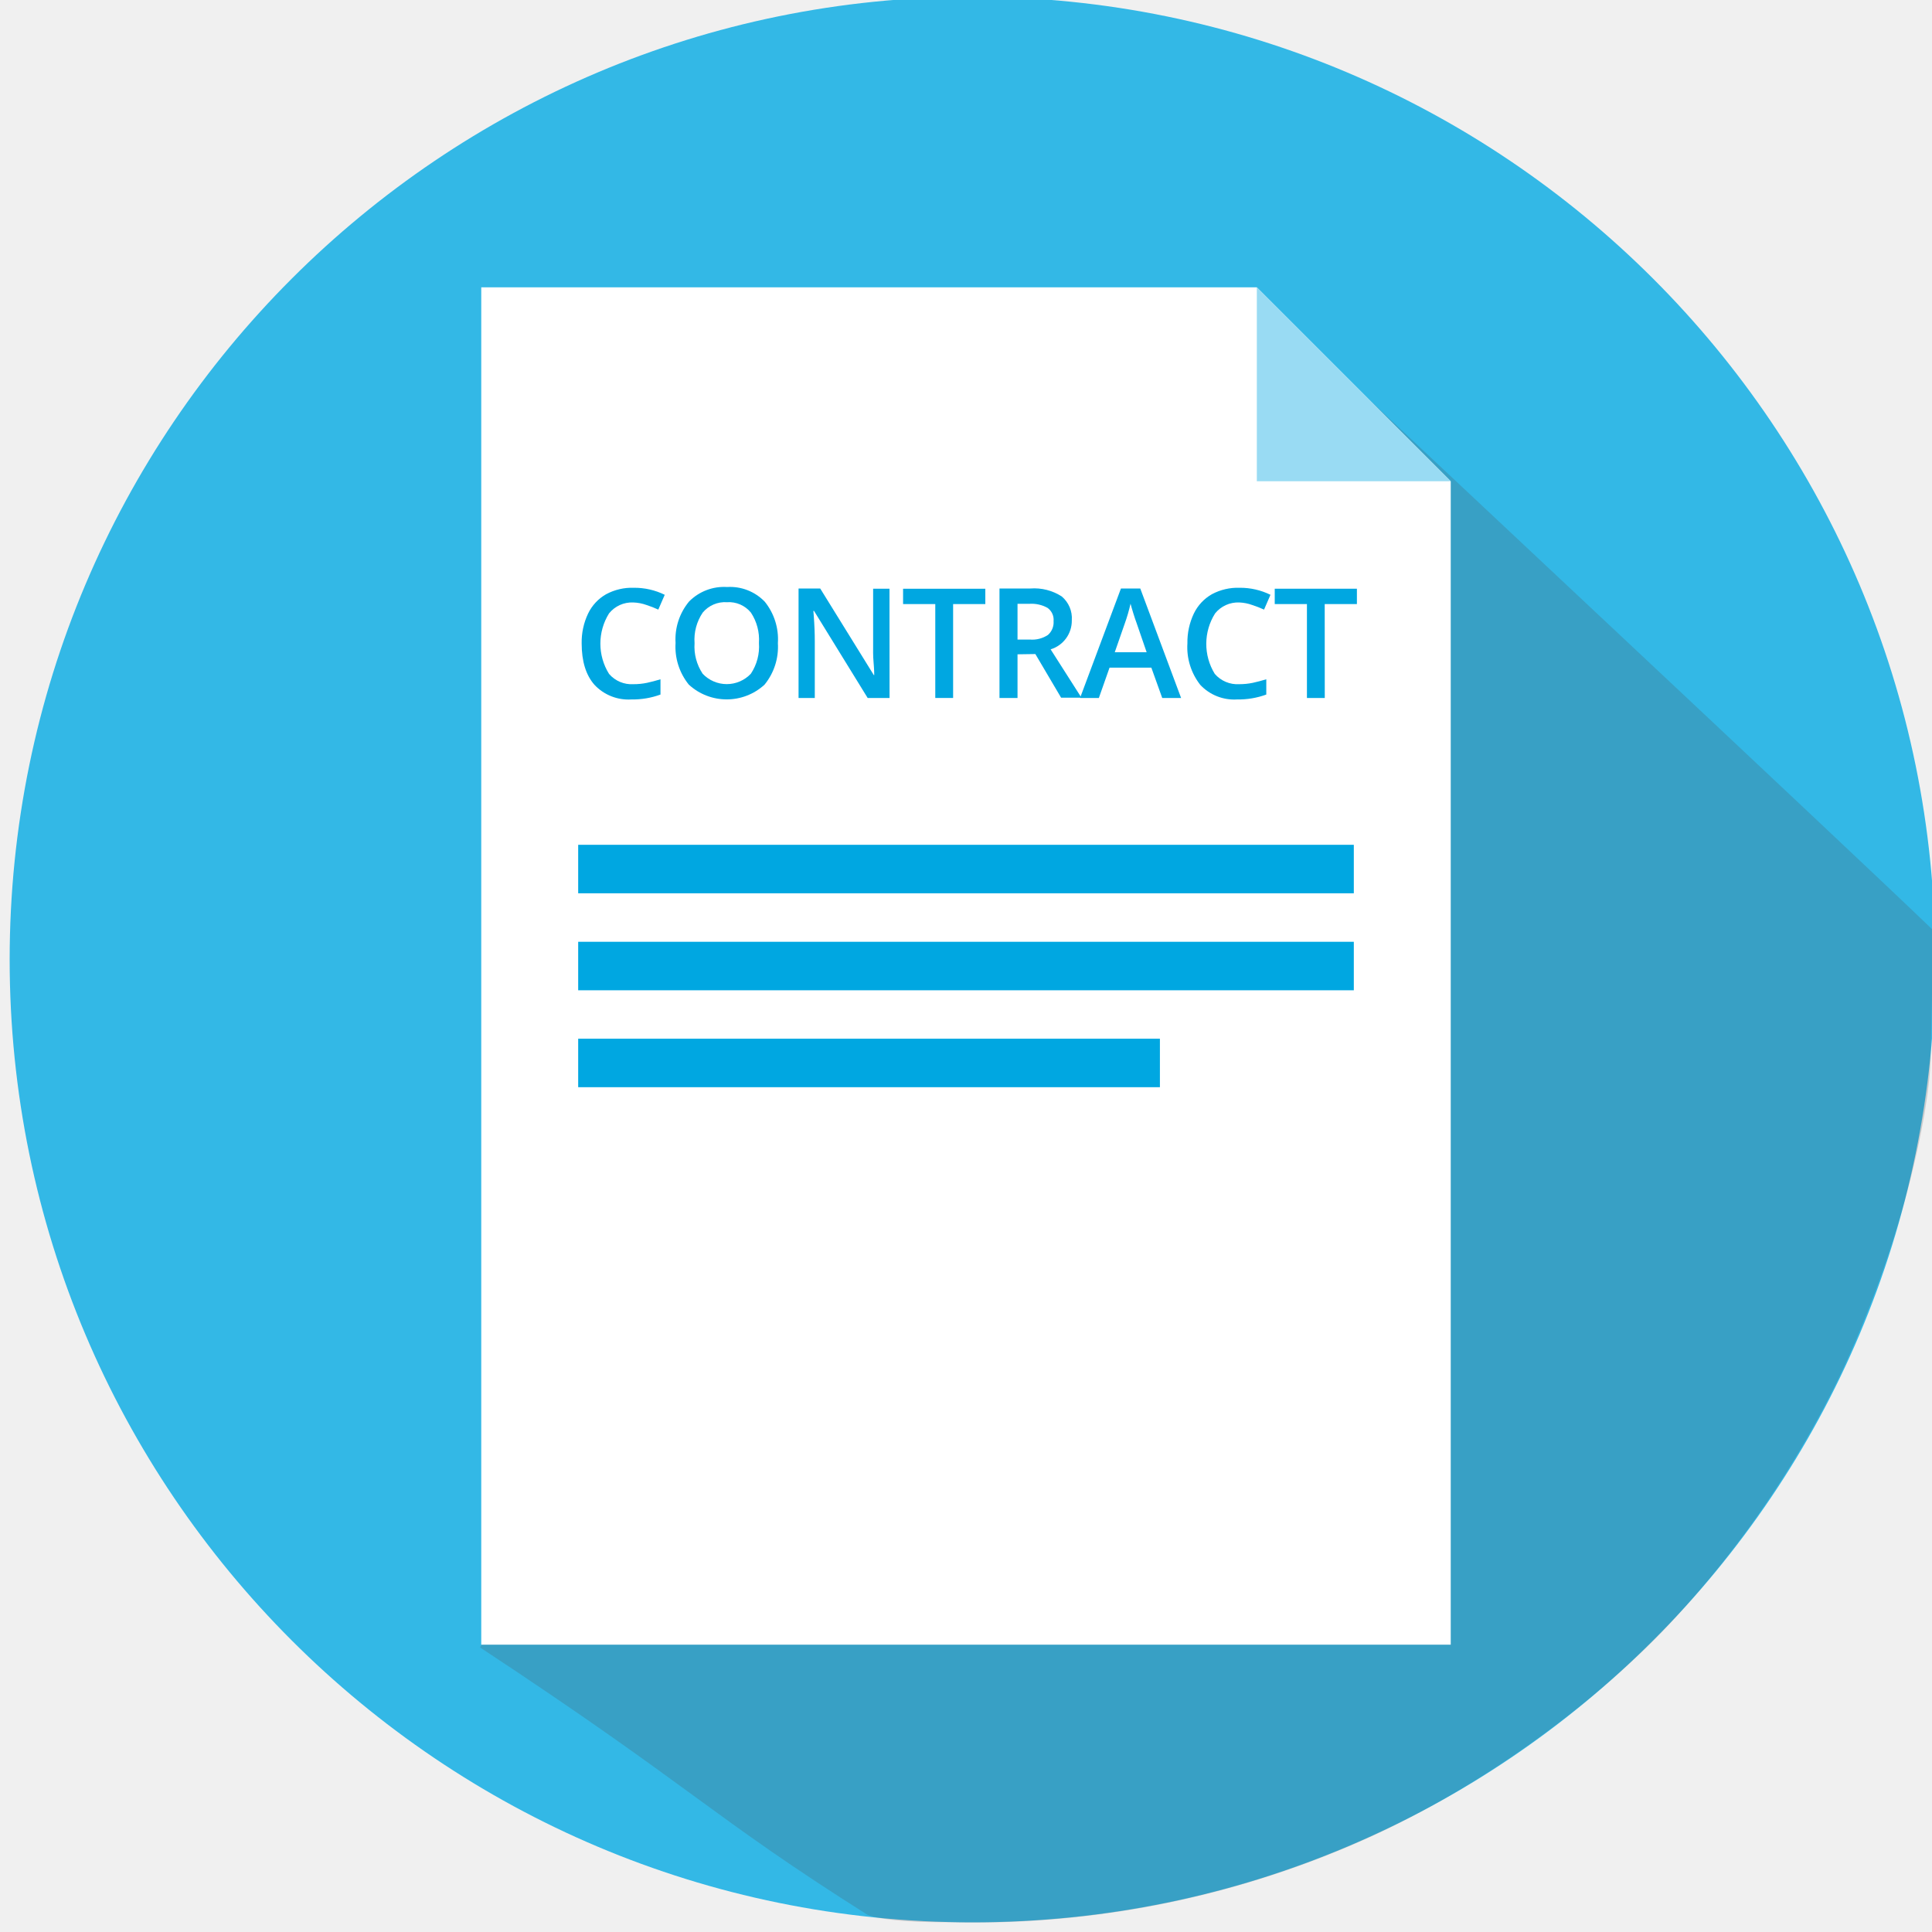
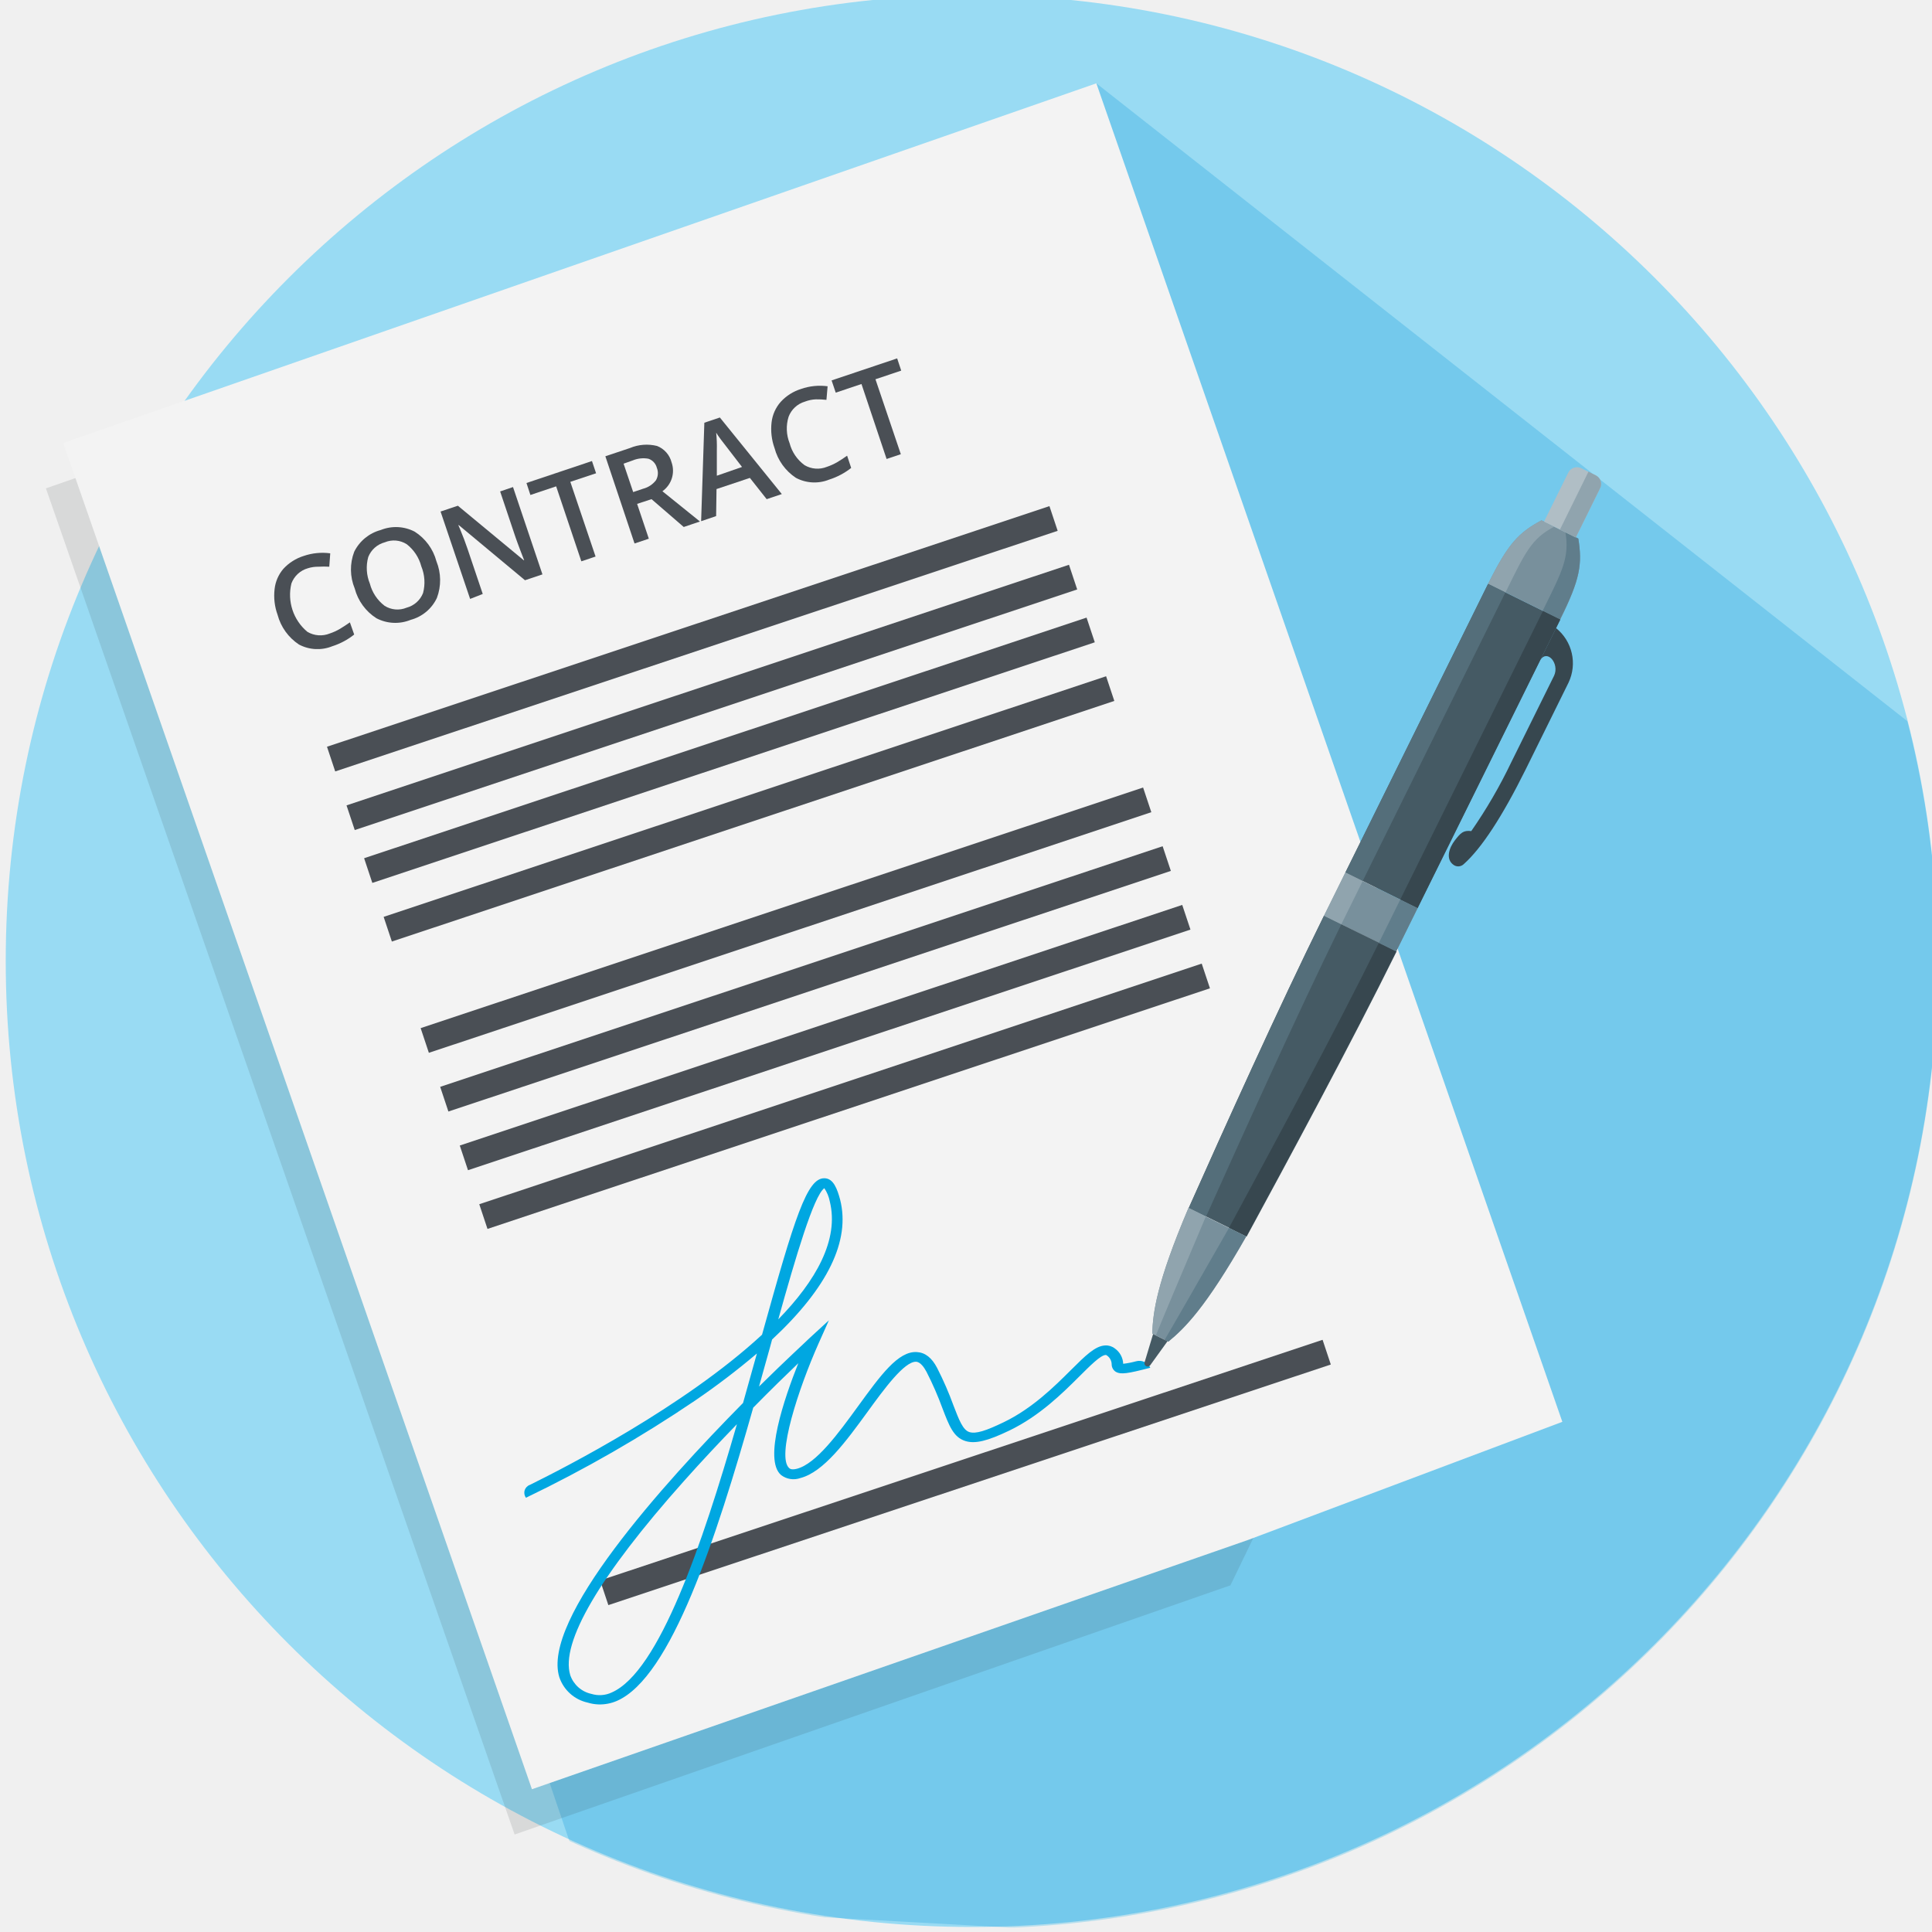
<svg xmlns="http://www.w3.org/2000/svg" viewBox="0 0 300 300">
  <defs>
-     <style>.a{fill:none;}.b{fill:#33b8e6;}.c{fill:#4a4f55;opacity:0.23;}.d{fill:#fff;}.e{fill:#99dbf3;}.f{fill:#00a7e1;}</style>
+     <style>.a{fill:none;}.b{isolation:isolate;}.c,.f{opacity:0.24;mix-blend-mode:multiply;}.d{fill:#99dbf3;}.e{clip-path:url(#a);}.f,.j{fill:#00a7e1;}.g{fill:#25282b;opacity:0.12;}.h{fill:#f3f3f3;}.i{fill:#4a4f55;}.k{fill:#455a64;}.l{fill:#78909c;}.m{fill:#90a4ae;}.n{fill:#607d8b;}.o{fill:#b0bec5;}.p{fill:#546e7a;}.q{fill:#37474f;}</style>
+     <clipPath id="a">
+       <path class="a" d="M300.89,149.45a150,150,0,1,1-150-150A150,150,0,0,1,300.89,149.45Z" />
+     </clipPath>
  </defs>
-   <rect class="a" x="-0.15" y="-0.33" width="300" height="301" />
-   <circle class="b" cx="151" cy="149" r="149.5" />
-   <path class="c" d="M194.67,45.2,74.54,255.81c33.45,22.05,35.58,26,60.13,41.5.25.16,3,1.21,12.47,1.17a148.92,148.92,0,0,0,66.3-13.55c19.11-8.88,36.15-22.25,46.62-33.64a156,156,0,0,0,25.42-37.22c9.63-20.25,14.09-40.69,14.31-49.8.09-4,.45-19.77.35-19.86C287.6,132.3,214.09,63.55,194.67,45.2Z" />
-   <polygon class="d" points="195.16 44.62 74.73 44.62 74.73 255.38 225.27 255.38 225.27 74.73 195.16 44.62" />
-   <polygon class="e" points="195.16 74.73 225.27 74.73 195.16 44.62 195.16 74.73" />
-   <rect class="f" x="89.78" y="131.18" width="120.44" height="7.53" />
-   <rect class="f" x="89.78" y="161.29" width="90.33" height="7.53" />
-   <rect class="f" x="89.78" y="146.24" width="120.44" height="7.53" />
-   <path class="f" d="M98.33,93.55a4.56,4.56,0,0,0-3.76,1.7,8.87,8.87,0,0,0,0,9.39,4.62,4.62,0,0,0,3.81,1.6,10.12,10.12,0,0,0,2.08-.21c.68-.15,1.38-.33,2.1-.55v2.37a12.53,12.53,0,0,1-4.52.76,7.22,7.22,0,0,1-5.72-2.26q-2-2.25-2-6.45a10.35,10.35,0,0,1,1-4.63,6.88,6.88,0,0,1,2.8-3,8.48,8.48,0,0,1,4.3-1,10.64,10.64,0,0,1,4.8,1.09l-1,2.3a15.49,15.49,0,0,0-1.81-.71A6.7,6.7,0,0,0,98.33,93.55Z" />
-   <path class="f" d="M120.79,99.87a9.28,9.28,0,0,1-2.07,6.44,8.69,8.69,0,0,1-11.76,0,9.35,9.35,0,0,1-2.06-6.48A9.19,9.19,0,0,1,107,93.4a7.63,7.63,0,0,1,5.91-2.25,7.47,7.47,0,0,1,5.85,2.29A9.28,9.28,0,0,1,120.79,99.87Zm-12.94,0a7.62,7.62,0,0,0,1.26,4.75,5.15,5.15,0,0,0,7.48,0,7.61,7.61,0,0,0,1.26-4.77,7.64,7.64,0,0,0-1.25-4.73,4.42,4.42,0,0,0-3.72-1.61,4.51,4.51,0,0,0-3.76,1.61A7.51,7.51,0,0,0,107.85,99.87Z" />
-   <path class="f" d="M138.13,108.38h-3.4L126.4,94.86h-.1l.06.76c.11,1.44.16,2.75.16,3.94v8.82H124v-17h3.36l8.32,13.44h.07c0-.18,0-.82-.1-1.94s-.07-2-.07-2.62V91.42h2.54Z" />
-   <path class="f" d="M148,108.38h-2.77V93.8h-5V91.42H153V93.8h-5Z" />
-   <path class="f" d="M158,101.6v6.78H155.2v-17H160a7.9,7.9,0,0,1,4.86,1.23,4.42,4.42,0,0,1,1.57,3.71,4.64,4.64,0,0,1-3.29,4.51l4.79,7.51h-3.16l-4-6.78Zm0-2.29h1.92a4.41,4.41,0,0,0,2.81-.72,2.61,2.61,0,0,0,.87-2.14,2.28,2.28,0,0,0-.94-2.06,5.14,5.14,0,0,0-2.83-.63H158Z" />
-   <path class="f" d="M180.47,108.38l-1.69-4.71h-6.49l-1.66,4.71h-2.92l6.35-17h3l6.34,17Zm-2.42-7.1-1.59-4.62c-.12-.31-.28-.79-.49-1.46s-.34-1.15-.42-1.46a26.63,26.63,0,0,1-.91,3.12l-1.54,4.42Z" />
-   <path class="f" d="M192.44,93.55a4.58,4.58,0,0,0-3.76,1.7,8.87,8.87,0,0,0-.05,9.39,4.65,4.65,0,0,0,3.81,1.6,10.29,10.29,0,0,0,2.09-.21c.67-.15,1.37-.33,2.1-.55v2.37a12.58,12.58,0,0,1-4.53.76,7.22,7.22,0,0,1-5.72-2.26,9.47,9.47,0,0,1-2-6.45,10.35,10.35,0,0,1,1-4.63,6.88,6.88,0,0,1,2.8-3,8.51,8.51,0,0,1,4.3-1,10.64,10.64,0,0,1,4.8,1.09l-1,2.3a16.38,16.38,0,0,0-1.82-.71A6.7,6.7,0,0,0,192.44,93.55Z" />
-   <path class="f" d="M205.71,108.38h-2.77V93.8h-5V91.42H210.7V93.8h-5Z" />
+   <g class="b">
+     <rect class="a" x="0.89" y="-0.78" width="300" height="300" />
+     <path class="d" d="M300.89,149.22a150,150,0,1,1-150-150A150,150,0,0,1,300.89,149.22Z" />
+     <g class="e">
+       <polygon class="f" points="348.17 152.88 293.23 306.88 91.76 295.71 62.63 210.12 170.24 12.94 348.17 152.88" />
+     </g>
+     <polygon class="g" points="7.13 75.83 167.55 19.97 223.19 179.78 191.06 246.17 79.91 284.86 7.13 75.83" />
+     <polygon class="h" points="9.82 68.8 170.24 12.94 242.6 220.78 193.75 239.14 82.6 277.83 9.82 68.8" />
+     <rect class="i" x="48.38" y="97.17" width="118.24" height="4.04" transform="translate(-25.83 39.05) rotate(-18.42)" />
+     <rect class="i" x="51.42" y="106.28" width="118.24" height="4.04" transform="translate(-28.56 40.47) rotate(-18.42)" />
+     <rect class="i" x="54.15" y="114.48" width="118.24" height="4.04" transform="translate(-31.01 41.76) rotate(-18.42)" />
+     <rect class="i" x="57.18" y="123.59" width="118.24" height="4.04" transform="translate(-33.73 43.18) rotate(-18.42)" />
+     <rect class="i" x="62.93" y="140.87" width="118.24" height="4.04" transform="translate(-38.9 45.88) rotate(-18.42)" />
+     <rect class="i" x="65.96" y="149.98" width="118.24" height="4.04" transform="translate(-41.62 47.31) rotate(-18.42)" />
+     <rect class="i" x="69" y="159.09" width="118.24" height="4.04" transform="translate(-44.34 48.74) rotate(-18.42)" />
+     <rect class="i" x="72.03" y="168.21" width="118.24" height="4.04" transform="translate(-47.07 50.16) rotate(-18.42)" />
+     <rect class="i" x="90.8" y="226.63" width="118.24" height="4.04" transform="translate(-64.57 59.08) rotate(-18.42)" />
+     <path class="i" d="M47.8,88.24a3.84,3.84,0,0,0-2.55,2.36,7.48,7.48,0,0,0,2.48,7.51,3.92,3.92,0,0,0,3.47.26,8.32,8.32,0,0,0,1.6-.73c.5-.3,1-.63,1.53-1L55,98.53a10.64,10.64,0,0,1-3.41,1.82,6.13,6.13,0,0,1-5.17-.27,8,8,0,0,1-3.32-4.62,8.71,8.71,0,0,1-.46-4A5.8,5.8,0,0,1,44,88.33a7.16,7.16,0,0,1,3.15-2,9,9,0,0,1,4.13-.41L51.13,88A12.6,12.6,0,0,0,49.49,88,5.22,5.22,0,0,0,47.8,88.24Z" />
+     <path class="i" d="M67.77,87.16a7.81,7.81,0,0,1,.07,5.69,6.29,6.29,0,0,1-4.07,3.4A6.32,6.32,0,0,1,58.45,96a7.83,7.83,0,0,1-3.37-4.62,7.73,7.73,0,0,1-.08-5.7,6.45,6.45,0,0,1,4.12-3.38,6.31,6.31,0,0,1,5.28.26A7.84,7.84,0,0,1,67.77,87.16ZM57.43,90.62a6.33,6.33,0,0,0,2.29,3.45,3.72,3.72,0,0,0,3.42.29,3.78,3.78,0,0,0,2.55-2.27,6.5,6.5,0,0,0-.27-4.15,6.41,6.41,0,0,0-2.27-3.44,3.7,3.7,0,0,0-3.4-.29,3.8,3.8,0,0,0-2.57,2.29A6.38,6.38,0,0,0,57.43,90.62Z" />
+     <path class="i" d="M84.23,89.19l-2.71.91L71.24,81.54l-.07,0,.25.58c.47,1.12.86,2.16,1.18,3.11l2.36,7L73,93,68.41,79.43l2.69-.9L81.33,87l.06,0c-.06-.14-.26-.65-.59-1.53s-.59-1.57-.76-2.07l-2.38-7.09,2-.68Z" />
+     <path class="i" d="M92.48,86.42l-2.21.74L86.36,75.52l-4,1.34L81.75,75l10.17-3.41.64,1.9-4,1.33Z" />
+     <path class="i" d="M98.93,78.24l1.82,5.41-2.22.74L94,70.85l3.82-1.28a6.69,6.69,0,0,1,4.21-.32,3.72,3.72,0,0,1,2.25,2.54,3.91,3.91,0,0,1-1.42,4.49l5.83,4.7-2.52.85-5-4.32Zm-.61-1.83,1.54-.52a3.67,3.67,0,0,0,2-1.32,2.2,2.2,0,0,0,.13-1.94,2,2,0,0,0-1.31-1.4,4.34,4.34,0,0,0-2.42.26L96.83,72Z" />
+     <path class="i" d="M119.05,77.51l-2.61-3.3-5.18,1.73-.06,4.2-2.33.79.5-15.29,2.41-.81,9.62,11.89Zm-3.83-5-2.51-3.26c-.17-.21-.43-.56-.77-1s-.59-.83-.73-1.06a21.41,21.41,0,0,1,.1,2.74l0,3.94Z" />
+     <path class="i" d="M125,62.36a3.87,3.87,0,0,0-2.55,2.36,6.15,6.15,0,0,0,.16,4.1,6.13,6.13,0,0,0,2.32,3.41,3.92,3.92,0,0,0,3.47.26,8.7,8.7,0,0,0,1.61-.73c.5-.29,1-.63,1.53-1l.63,1.9a10.82,10.82,0,0,1-3.41,1.81,6.13,6.13,0,0,1-5.17-.27,8,8,0,0,1-3.32-4.62,8.82,8.82,0,0,1-.46-4,5.8,5.8,0,0,1,1.42-3.18,7.14,7.14,0,0,1,3.15-2,8.9,8.9,0,0,1,4.13-.42l-.18,2.11a12.51,12.51,0,0,0-1.64-.08A5.27,5.27,0,0,0,125,62.36Z" />
+     <path class="i" d="M139.88,70.53l-2.21.74-3.9-11.64-4,1.34-.64-1.9,10.18-3.42.63,1.9-4,1.34Z" />
+     <path class="j" d="M92.92,264.66a6.34,6.34,0,0,1-1.66-.28,6,6,0,0,1-4.4-3.92c-2.84-9,16.07-30,28.52-42.61.74-2.62,1.46-5.2,2.15-7.68a114.8,114.8,0,0,1-9.57,7.29,206.44,206.44,0,0,1-26.29,15.11h0a1.3,1.3,0,0,1,.61-2c5.36-2.64,24-12.16,36.05-23.32,5.1-18.35,7-24.34,9.68-24.29h0c1.42,0,2,1.69,2.44,3.3,1.63,6.4-1.92,13.69-10.56,21.74l-.31,1.15c-.56,2-1.13,4.07-1.72,6.15,4.25-4.2,7.33-7,7.78-7.46l3.07-2.82-1.59,3.56c-3.12,7-6.61,17.65-4.56,19.4.1.08.35.3,1.18.09,3-.78,6.44-5.5,9.47-9.67,3.51-4.82,6.26-8.65,9.18-8.45,1.28.08,2.3.88,3.12,2.45a51.41,51.41,0,0,1,2.56,5.88c.84,2.18,1.44,3.77,2.45,4.09s2.59-.2,5.36-1.54c4.43-2.14,7.87-5.56,10.38-8.06,2.29-2.28,3.8-3.78,5.35-3.85a2.21,2.21,0,0,1,1.49.46,3.06,3.06,0,0,1,1.31,2.39,13.83,13.83,0,0,0,2-.39,1.9,1.9,0,0,1,2.21,1h0c-3.53.93-4.58,1.06-5.32.66a1.38,1.38,0,0,1-.68-1.2,1.7,1.7,0,0,0-.75-1.37.25.25,0,0,0-.17-.07c-.79,0-2.48,1.72-4.11,3.34-2.59,2.58-6.14,6.11-10.83,8.38-3.44,1.66-5.38,2.12-6.89,1.63-1.81-.58-2.48-2.34-3.5-5a51,51,0,0,0-2.5-5.73c-.37-.69-.94-1.53-1.62-1.57h0c-1.83-.06-5,4.28-7.53,7.77-3.35,4.6-6.81,9.35-10.44,10.29a3.17,3.17,0,0,1-3-.47c-2.75-2.36.48-11.84,2.68-17.36-1.78,1.7-4.23,4.08-7,6.9-5.77,20.34-12.73,41.84-21.16,45.53A6.6,6.6,0,0,1,92.92,264.66Zm21.51-43.51c-2.63,2.71-5.45,5.71-8.22,8.82C93.08,244.68,87,255.11,88.55,260.12a4.46,4.46,0,0,0,3.3,2.91,4.37,4.37,0,0,0,3.13-.22C102.36,259.57,109.05,239.79,114.43,221.15ZM128,184.5c-1.64,1.17-4.45,10.7-7.15,20.37,5.85-6,9.47-12.37,8-18.31A5.56,5.56,0,0,0,128,184.5Z" />
+     <rect class="k" x="219.35" y="90.83" width="12.5" height="50" transform="translate(74.71 -87.99) rotate(26.31)" />
+     <path class="l" d="M245.08,83.63l-5.72-2.83c-3.51,1.89-5.18,3.58-8.28,9.85l11.2,5.54C245.39,89.92,245.71,87.57,245.08,83.63Z" />
+     <path class="m" d="M239.36,80.8c-3.51,1.89-5.18,3.58-8.28,9.85L233.77,92c3.1-6.28,4-8.32,7.55-10.21Z" />
+     <path class="n" d="M245.08,83.63l-2-1c.63,3.94-.42,5.93-3.53,12.2l2.69,1.33C245.39,89.92,245.71,87.57,245.08,83.63Z" />
+     <path class="o" d="M243.19,72.73h2.5a1.5,1.5,0,0,1,1.5,1.5v8.5a0,0,0,0,1,0,0h-5.5a0,0,0,0,1,0,0v-8.5A1.5,1.5,0,0,1,243.19,72.73Z" transform="translate(59.77 -100.28) rotate(26.31)" />
+     <rect class="l" x="206.61" y="137.85" width="12.5" height="7.5" transform="translate(84.81 -79.67) rotate(26.31)" />
+     <path class="k" d="M205.59,142.19c-7.09,14.35-15.61,33.28-21,45.38l9,4.43c6.32-11.65,16.19-29.92,23.28-44.27Z" />
+     <path class="p" d="M205.59,142.19c-7.09,14.35-15.61,33.28-21,45.38l2.69,1.33c5.43-12.1,13.95-31,21-45.38Z" />
+     <path class="q" d="M214.11,146.4c-7.09,14.35-17,32.62-23.28,44.27l2.69,1.33c6.32-11.65,16.19-29.92,23.28-44.27Z" />
+     <path class="l" d="M184.55,187.57c-5,11.76-5.51,16.24-5.63,19.52l2.51,1.24c2.54-2.09,5.76-5.23,12.09-16.33Z" />
+     <path class="m" d="M184.55,187.57c-5,11.76-5.51,16.24-5.63,19.52l.56.28c1.12-2.79,3.29-7.89,7.76-18.47Z" />
+     <path class="n" d="M193.49,192c-6.32,11.1-9.55,14.24-12.09,16.33l-.56-.27c1.53-2.59,4.28-7.41,10-17.39Z" />
+     <path class="k" d="M179.05,207.16l-1.33,4.41a.5.5,0,0,0,.88.43l2.69-3.73Z" />
+     <path class="q" d="M241.62,97.53l-2.44,4.94c1.11-1.69,3,.59,2.14,2.45l-6.65,13.44a76.54,76.54,0,0,1-6.21,10.69c-1.24-.15-1.65.28-2.55,1.44s-1.46,2.9-.23,3.79a1.24,1.24,0,0,0,1.59-.08c2.79-2.48,6-7.4,9.64-14.73L243.56,106A7,7,0,0,0,241.62,97.53Z" />
+     <rect class="q" x="228.36" y="92.94" width="3" height="50" transform="translate(76.08 -89.66) rotate(26.31)" />
+     <rect class="p" x="219.84" y="88.73" width="3" height="50" transform="translate(73.33 -86.32) rotate(26.31)" />
+     <rect class="n" x="215.62" y="139.96" width="3" height="7.5" transform="translate(86.18 -81.34) rotate(26.31)" />
+     <rect class="m" x="207.1" y="135.75" width="3" height="7.5" transform="translate(83.43 -78) rotate(26.31)" />
+     <path class="m" d="M247.77,73.8l-1.12-.55-4.43,9,2.47,1.21,3.76-7.62A1.49,1.49,0,0,0,247.77,73.8Z" />
+   </g>
</svg>
